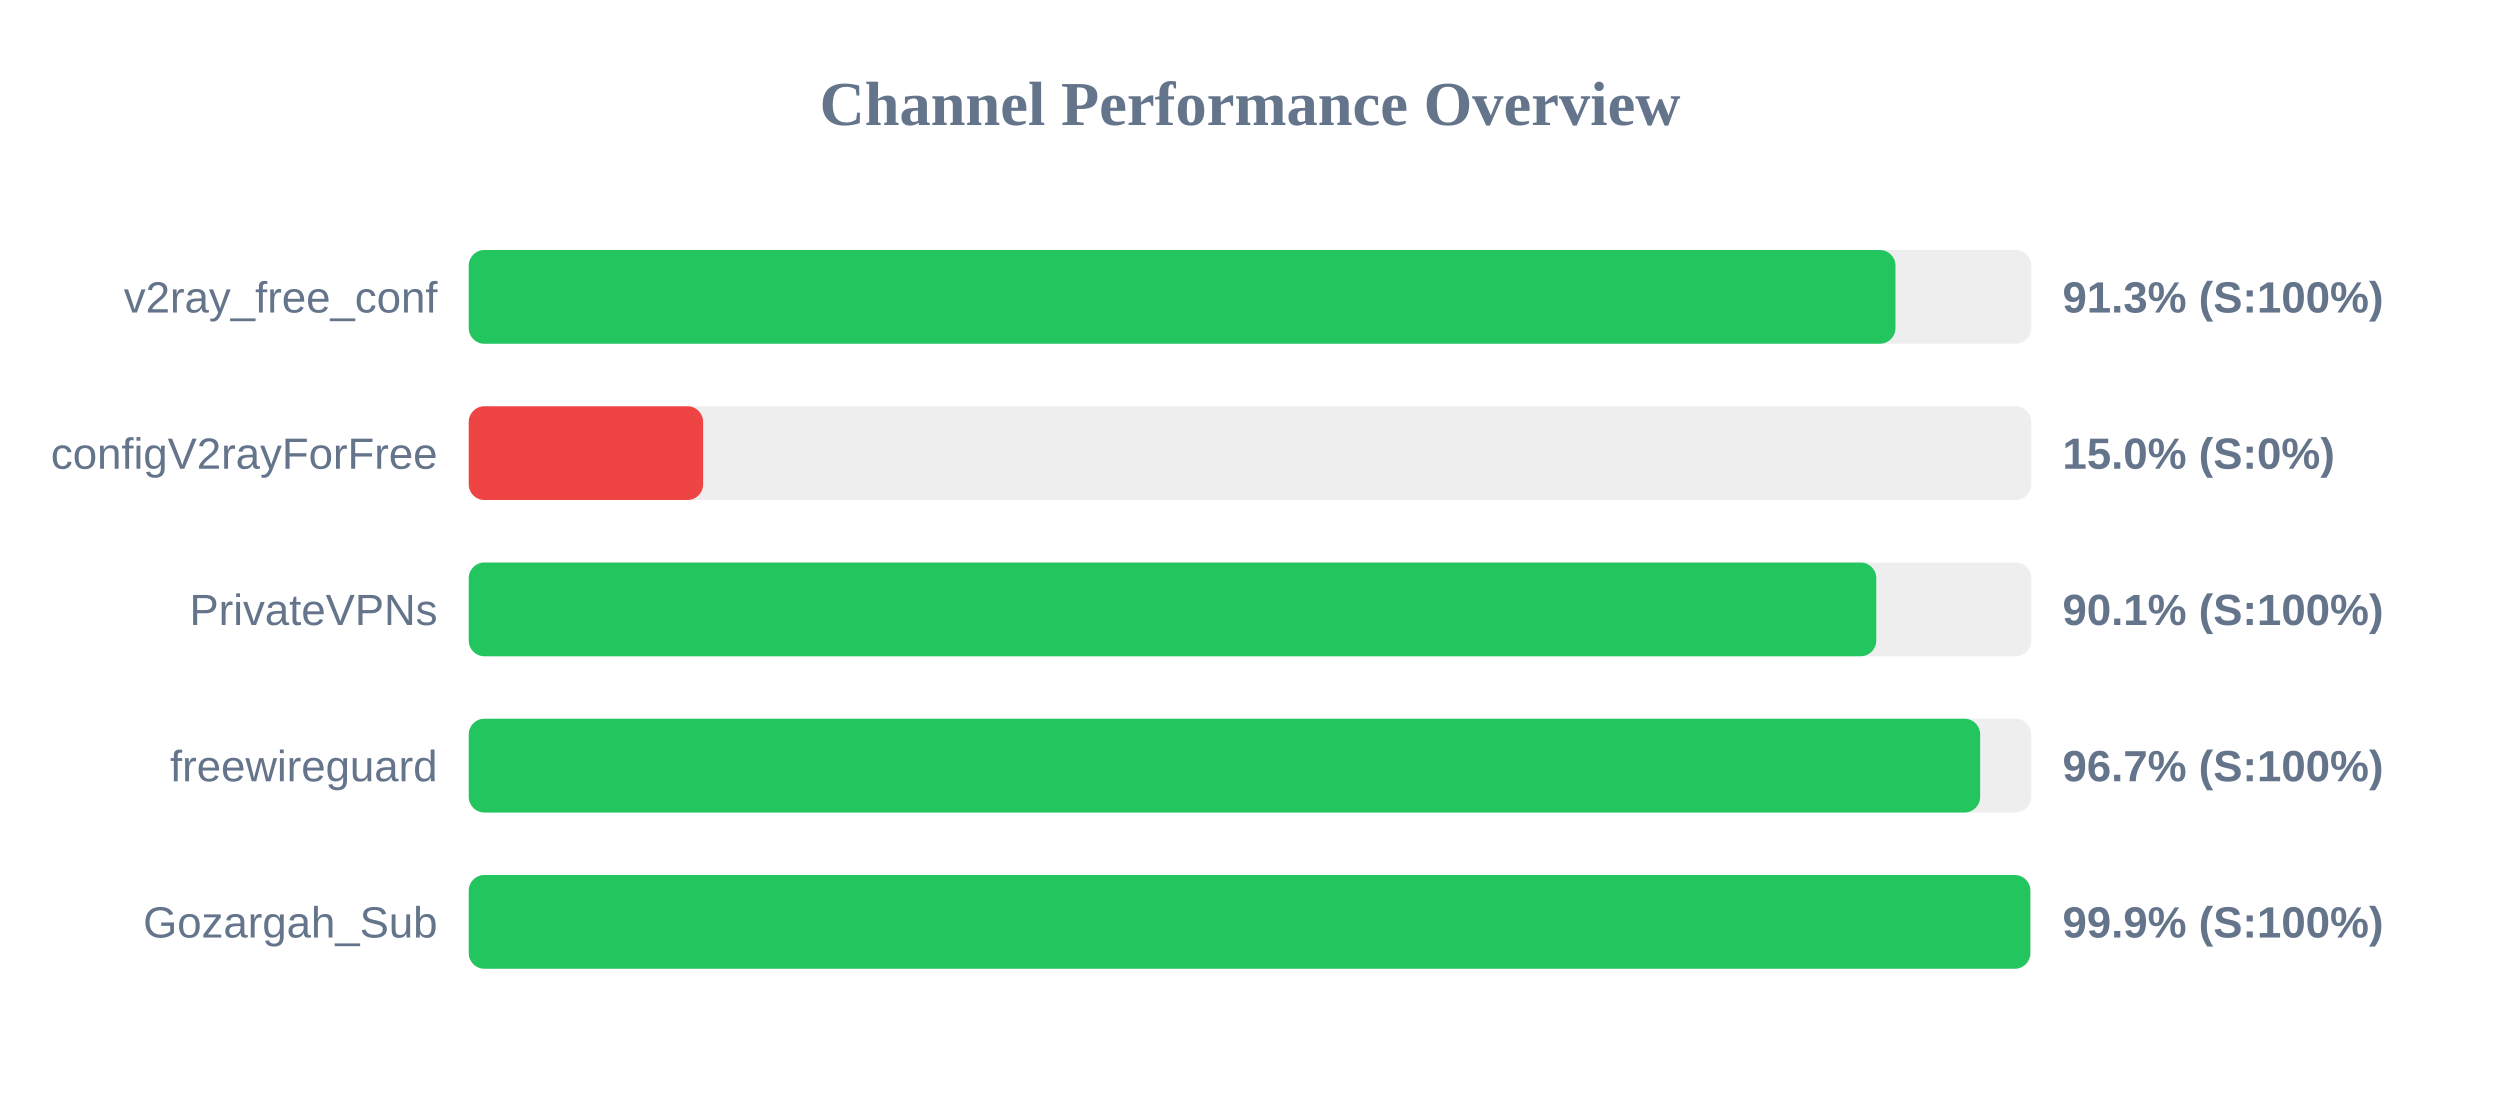
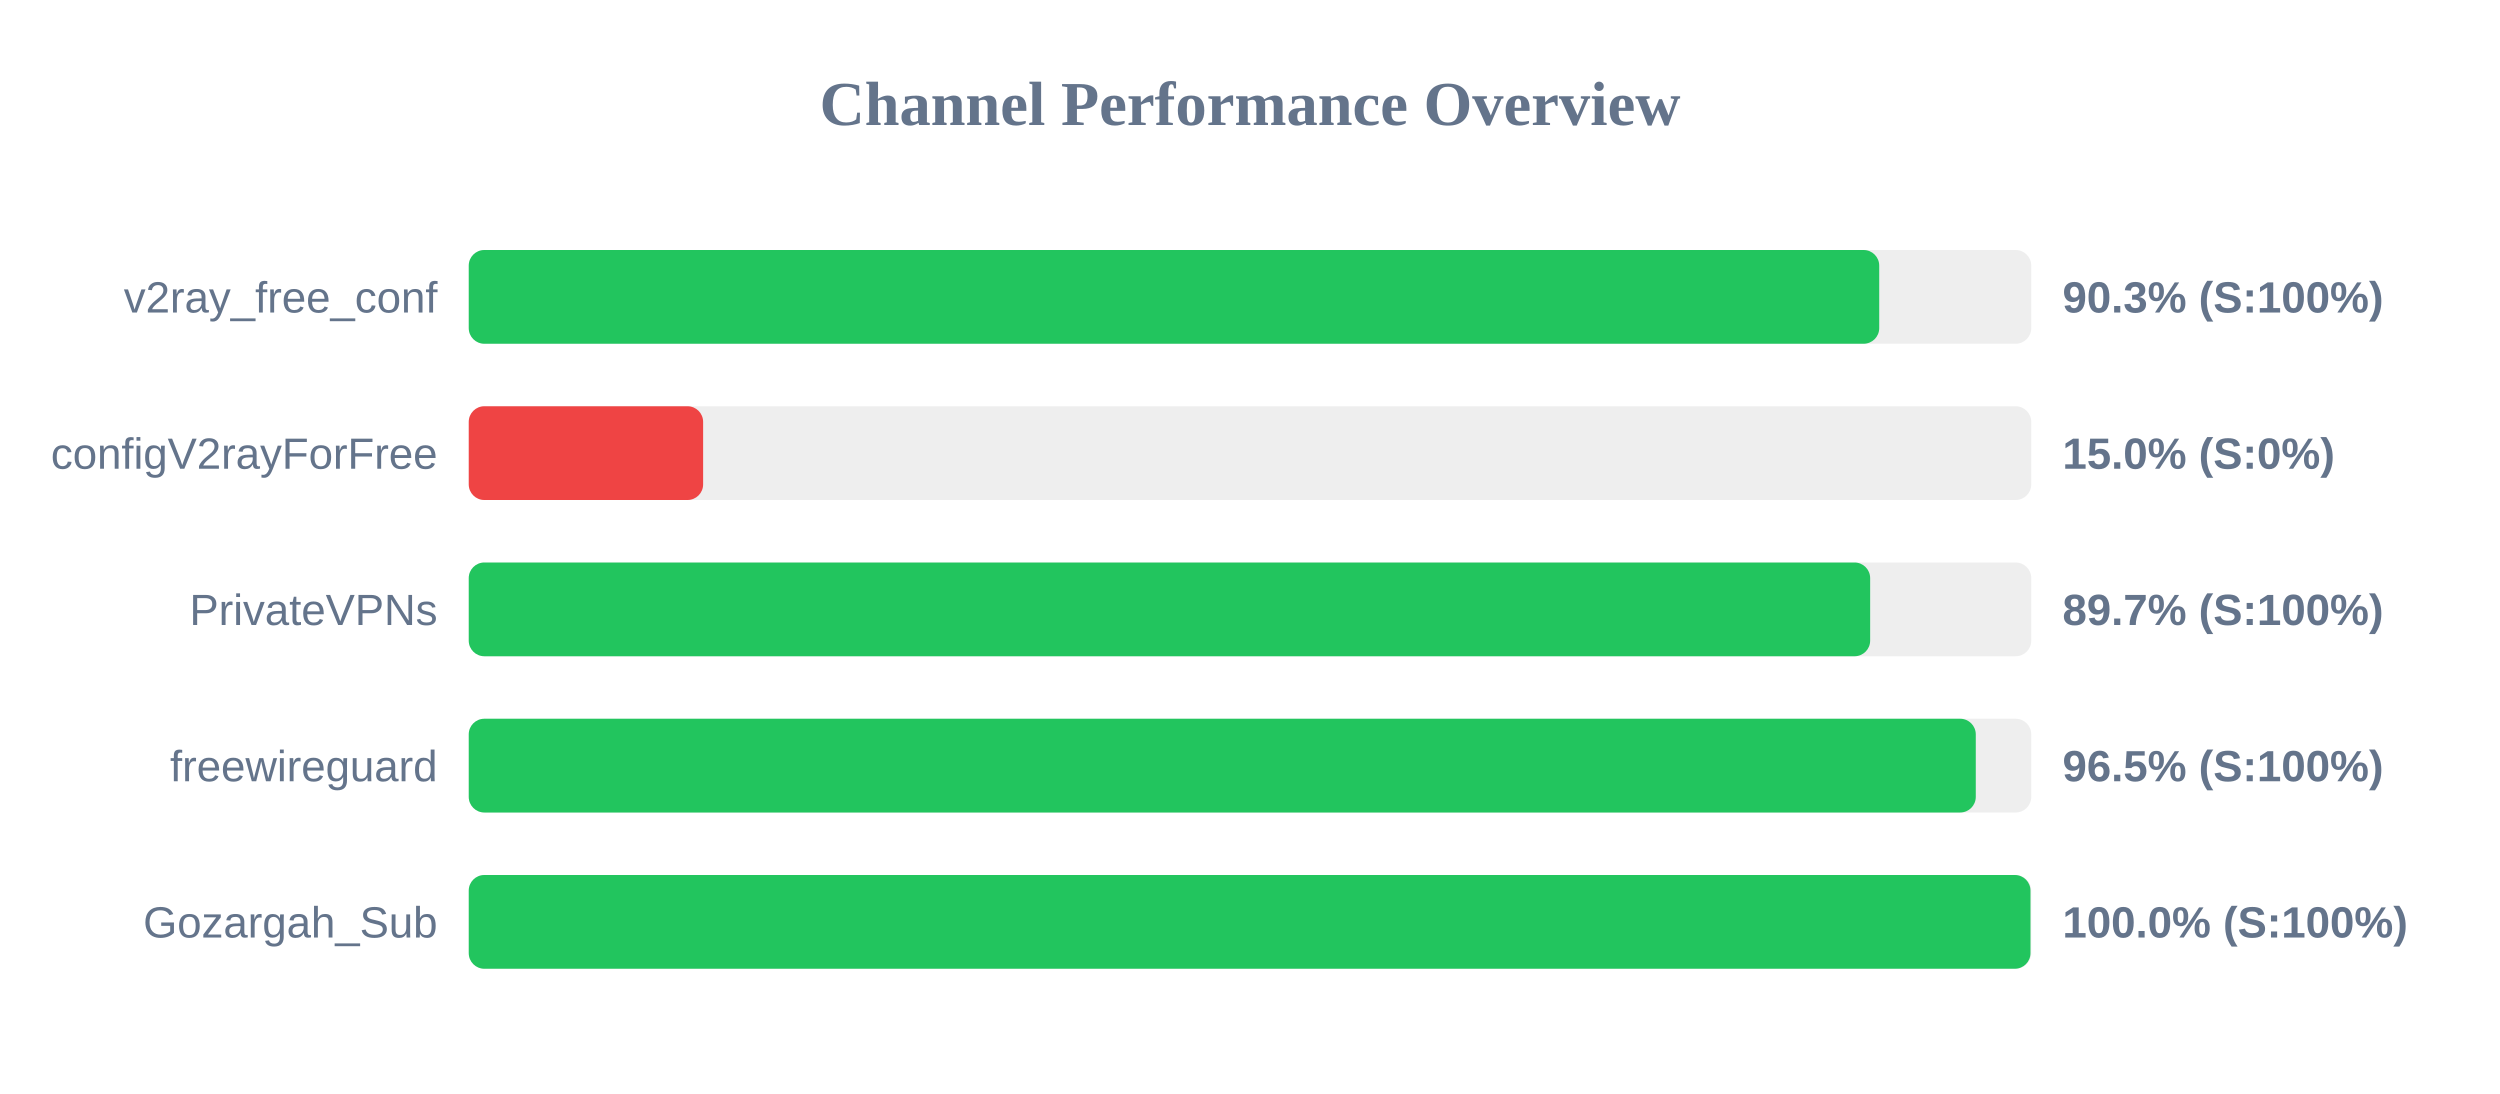
<svg xmlns="http://www.w3.org/2000/svg" width="800" height="350" version="1.1">
  <style>
        .row { font: 14px Arial; fill: #64748b; }
        .score { font: bold 14px Arial; fill: #64748b; }
    </style>
  <text x="400" y="40" text-anchor="middle" font-size="20px" font-weight="bold" fill="#64748b">Channel Performance Overview</text>
  <rect x="150" y="80" width="500" height="30" fill="#eee" rx="5" />
-   <rect x="150" y="80" width="456.55" height="30" fill="#22c55e" rx="5" />
+   <rect x="150" y="80" width="451.35" height="30" fill="#22c55e" rx="5" />
  <text x="140" y="100" text-anchor="end" class="row">v2ray_free_conf</text>
-   <text x="660" y="100" text-anchor="start" class="score">91.3% (S:100%)</text>
+   <text x="660" y="100" text-anchor="start" class="score">90.3% (S:100%)</text>
  <rect x="150" y="130" width="500" height="30" fill="#eee" rx="5" />
  <rect x="150" y="130" width="75.0" height="30" fill="#ef4444" rx="5" />
  <text x="140" y="150" text-anchor="end" class="row">configV2rayForFree</text>
  <text x="660" y="150" text-anchor="start" class="score">15.0% (S:0%)</text>
  <rect x="150" y="180" width="500" height="30" fill="#eee" rx="5" />
-   <rect x="150" y="180" width="450.4" height="30" fill="#22c55e" rx="5" />
+   <rect x="150" y="180" width="448.45" height="30" fill="#22c55e" rx="5" />
  <text x="140" y="200" text-anchor="end" class="row">PrivateVPNs</text>
-   <text x="660" y="200" text-anchor="start" class="score">90.1% (S:100%)</text>
+   <text x="660" y="200" text-anchor="start" class="score">89.7% (S:100%)</text>
  <rect x="150" y="230" width="500" height="30" fill="#eee" rx="5" />
-   <rect x="150" y="230" width="483.65" height="30" fill="#22c55e" rx="5" />
+   <rect x="150" y="230" width="482.25" height="30" fill="#22c55e" rx="5" />
  <text x="140" y="250" text-anchor="end" class="row">freewireguard</text>
-   <text x="660" y="250" text-anchor="start" class="score">96.7% (S:100%)</text>
+   <text x="660" y="250" text-anchor="start" class="score">96.5% (S:100%)</text>
  <rect x="150" y="280" width="500" height="30" fill="#eee" rx="5" />
-   <rect x="150" y="280" width="499.7" height="30" fill="#22c55e" rx="5" />
+   <rect x="150" y="280" width="499.75" height="30" fill="#22c55e" rx="5" />
  <text x="140" y="300" text-anchor="end" class="row">Gozargah_Sub</text>
-   <text x="660" y="300" text-anchor="start" class="score">99.9% (S:100%)</text>
+   <text x="660" y="300" text-anchor="start" class="score">100.0% (S:100%)</text>
</svg>
